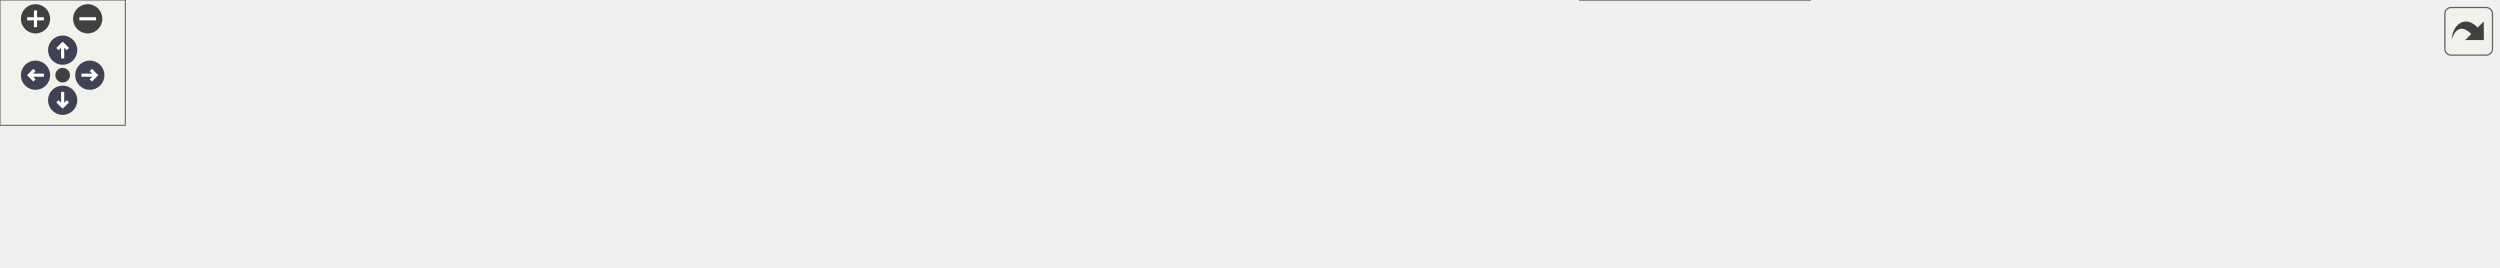
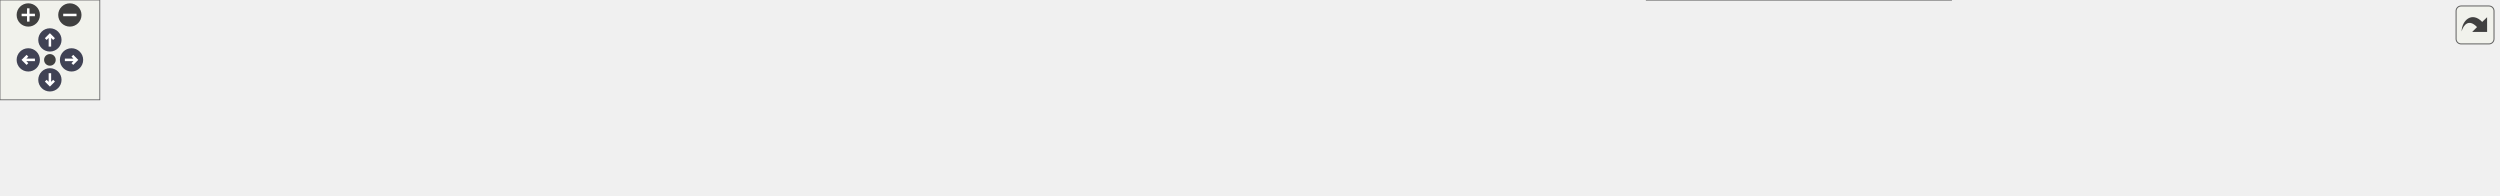
<svg xmlns="http://www.w3.org/2000/svg" xmlns:xlink="http://www.w3.org/1999/xlink" id="main" version="1.1" xml:space="preserve">
  <style type="text/css">
.node, .edge {opacity: 0.7;}
.node.selected, .edge.selected {opacity: 1;}
.edge:hover path { stroke: red; }
.edge:hover polygon { stroke: red; fill: red; }
</style>
  <defs>
    <circle id="rim" cx="0" cy="0" r="7" />
    <circle id="rim2" cx="0" cy="0" r="3.5" />
    <g id="zoomPlus">
      <use xlink:href="#rim" fill="#404040">
        <set attributeName="fill" to="#808080" begin="zoomplus.mouseover" end="zoomplus.mouseout" />
      </use>
      <path d="M-4,0h8M0,-4v8" fill="none" stroke="white" stroke-width="1.5" pointer-events="none" />
    </g>
    <g id="zoomMin">
      <use xlink:href="#rim" fill="#404040">
        <set attributeName="fill" to="#808080" begin="zoomminus.mouseover" end="zoomminus.mouseout" />
      </use>
      <path d="M-4,0h8" fill="none" stroke="white" stroke-width="1.5" pointer-events="none" />
    </g>
    <g id="arrowUp" transform="translate(30 24)">
      <use xlink:href="#rim" />
      <path pointer-events="none" fill="none" stroke="white" stroke-width="1.5" d="M0,-3.0v7 M-2.5,-0.5L0,-3.0L2.5,-0.5" />
    </g>
    <g id="arrowRight" transform="rotate(90) translate(36 -43)">
      <use xlink:href="#rim" />
      <path pointer-events="none" fill="none" stroke="white" stroke-width="1.5" d="M0,-3.0v7 M-2.5,-0.5L0,-3.0L2.5,-0.5" />
    </g>
    <g id="arrowDown" transform="rotate(180) translate(-30 -48)">
      <use xlink:href="#rim" />
      <path pointer-events="none" fill="none" stroke="white" stroke-width="1.5" d="M0,-3.0v7 M-2.5,-0.5L0,-3.0L2.5,-0.5" />
    </g>
    <g id="arrowLeft" transform="rotate(270) translate(-36 17)">
      <use xlink:href="#rim" />
      <path pointer-events="none" fill="none" stroke="white" stroke-width="1.5" d="M0,-3.0v7 M-2.5,-0.5L0,-3.0L2.5,-0.5" />
    </g>
    <g id="resetDef">
      <use xlink:href="#rim2" fill="#404040">
        <set attributeName="fill" to="#808080" begin="reset.mouseover" end="reset.mouseout" />
      </use>
    </g>
  </defs>
  <svg id="graph" class="graph">
    <g id="viewport">
      <g id="Node000001" class="node">
        <g id="a_Node000001">
          <a xlink:title=" ">
-             <polygon fill="#999999" stroke="#666666" points="1196,-45.5 1076,-45.5 1076,-26.5 1196,-26.5 1196,-45.5" />
-             <text text-anchor="middle" x="1136" y="-33.5" font-family="Helvetica,sans-Serif" font-size="10.00">m_eigen_solver::cdiv</text>
+             <polygon fill="#999999" stroke="#666666" points="1502,-38 1382,-38 1382,-19 1502,-19 1502,-38" />
+             <text text-anchor="middle" x="1442" y="-26" font-family="Helvetica,sans-Serif" font-size="10.00">m_eigen_solver::cdiv</text>
          </a>
        </g>
      </g>
      <g id="Node000002" class="node">
        <g id="a_Node000002">
-           <a xlink:href="namespacem__eigen__solver.html#a41c2d326d4ab6e1c50656217cbc84b51" target="_top" xlink:title=" ">
-             <polygon fill="white" stroke="#666666" points="1040,-65.5 903,-65.5 903,-46.5 1040,-46.5 1040,-65.5" />
-             <text text-anchor="middle" x="971.5" y="-53.5" font-family="Helvetica,sans-Serif" font-size="10.00">m_eigen_solver::comqr2</text>
+           <a xlink:href="namespacem__eigen__solver.html#a41c2d326d4ab6e1c50656217cbc84b51" target="_top" xlink:title="This subroutine is a translation of a unitary analogue of the algol procedure comlr2,...">
+             <polygon fill="white" stroke="#666666" points="1346,-57 1209,-57 1209,-38 1346,-38 1346,-57" />
+             <text text-anchor="middle" x="1277.5" y="-45" font-family="Helvetica,sans-Serif" font-size="10.00">m_eigen_solver::comqr2</text>
          </a>
        </g>
      </g>
      <g id="edge1_Node000001_Node000002" class="edge">
        <g id="a_edge1_Node000001_Node000002">
          <a xlink:title=" ">
-             <path fill="none" stroke="#63b8ff" d="M1065.94,-44.5C1057.39,-45.55 1048.65,-46.63 1040.12,-47.68" />
-             <polygon fill="#63b8ff" stroke="#63b8ff" points="1066.38,-47.97 1075.87,-43.28 1065.52,-41.02 1066.38,-47.97" />
+             <path fill="none" stroke="#63b8ff" d="M1371.66,-36.61C1363.2,-37.6 1354.56,-38.61 1346.12,-39.59" />
+             <polygon fill="#63b8ff" stroke="#63b8ff" points="1372.35,-40.05 1381.87,-35.41 1371.54,-33.1 1372.35,-40.05" />
+           </a>
+         </g>
+       </g>
+       <g id="Node000010" class="node">
+         <g id="a_Node000010">
+           <a xlink:href="namespacem__perturbation.html#a1c4f0408bd2add236726ce145792fedc" target="_top" xlink:title="This subroutine generates an instability wave using the most unstable eigenvalue and corresponding ei...">
+             <polygon fill="white" stroke="#666666" points="1173,-19 990,-19 990,0 1173,0 1173,-19" />
+             <text text-anchor="middle" x="1081.5" y="-7" font-family="Helvetica,sans-Serif" font-size="10.00">m_perturbation::s_generate_wave</text>
+           </a>
+         </g>
+       </g>
+       <g id="edge9_Node000001_Node000010" class="edge">
+         <g id="a_edge9_Node000001_Node000010">
+           <a xlink:title=" ">
+             <path fill="none" stroke="#63b8ff" d="M1371.52,-24.82C1314.96,-21.82 1234.67,-17.56 1173.06,-14.3" />
+             <polygon fill="#63b8ff" stroke="#63b8ff" points="1371.63,-28.33 1381.8,-25.36 1372,-21.34 1371.63,-28.33" />
+           </a>
+         </g>
+       </g>
+       <g id="Node000003" class="node">
+         <g id="a_Node000003">
+           <a xlink:href="namespacem__eigen__solver.html#ae98c4a659de6724591ff45c1c72080b6" target="_top" xlink:title="This subroutine calls the recommended sequence of subroutines from the eigensystem subroutine package...">
+             <polygon fill="white" stroke="#666666" points="1137,-56 1026,-56 1026,-37 1137,-37 1137,-56" />
+             <text text-anchor="middle" x="1081.5" y="-44" font-family="Helvetica,sans-Serif" font-size="10.00">m_eigen_solver::cg</text>
+           </a>
+         </g>
+       </g>
+       <g id="edge2_Node000002_Node000003" class="edge">
+         <g id="a_edge2_Node000002_Node000003">
+           <a xlink:title=" ">
+             <path fill="none" stroke="#63b8ff" d="M1198.87,-47.1C1178.16,-46.99 1156.21,-46.88 1137.03,-46.78" />
+             <polygon fill="#63b8ff" stroke="#63b8ff" points="1198.9,-50.6 1208.92,-47.15 1198.94,-43.6 1198.9,-50.6" />
+           </a>
+         </g>
+       </g>
+       <g id="Node000004" class="node">
+         <g id="a_Node000004">
+           <a xlink:href="namespacem__perturbation.html#aa534095d2175f5168e4fa2a16a0acc99" target="_top" xlink:title="This subroutine solves linear system from linear stability analysis and generate instability waves fo...">
+             <polygon fill="white" stroke="#666666" points="954,-42.5 820,-42.5 820,-12.5 954,-12.5 954,-42.5" />
+             <text text-anchor="start" x="828" y="-30.5" font-family="Helvetica,sans-Serif" font-size="10.00">m_perturbation::s_solve</text>
+             <text text-anchor="middle" x="887" y="-19.5" font-family="Helvetica,sans-Serif" font-size="10.00">_linear_system</text>
+           </a>
+         </g>
+       </g>
+       <g id="edge3_Node000003_Node000004" class="edge">
+         <g id="a_edge3_Node000003_Node000004">
+           <a xlink:title=" ">
+             <path fill="none" stroke="#63b8ff" d="M1015.68,-40.1C995.84,-38.14 973.99,-35.99 954.07,-34.02" />
+             <polygon fill="#63b8ff" stroke="#63b8ff" points="1015.56,-43.61 1025.85,-41.11 1016.24,-36.64 1015.56,-43.61" />
+           </a>
+         </g>
+       </g>
+       <g id="Node000005" class="node">
+         <g id="a_Node000005">
+           <a xlink:href="namespacem__perturbation.html#a83cac0676c08daeca64b6b152924d577" target="_top" xlink:title="This subroutine computes instability waves for a given set of spatial wavenumbers (alpha,...">
+             <polygon fill="white" stroke="#666666" points="784,-37 596,-37 596,-18 784,-18 784,-37" />
+             <text text-anchor="middle" x="690" y="-25" font-family="Helvetica,sans-Serif" font-size="10.00">m_perturbation::s_instability_wave</text>
+           </a>
+         </g>
+       </g>
+       <g id="edge4_Node000004_Node000005" class="edge">
+         <g id="a_edge4_Node000004_Node000005">
+           <a xlink:title=" ">
+             <path fill="none" stroke="#63b8ff" d="M809.87,-27.5C801.48,-27.5 792.86,-27.5 784.29,-27.5" />
+             <polygon fill="#63b8ff" stroke="#63b8ff" points="809.98,-31 819.98,-27.5 809.98,-24 809.98,-31" />
+           </a>
+         </g>
+       </g>
+       <g id="Node000006" class="node">
+         <g id="a_Node000006">
+           <a xlink:href="namespacem__perturbation.html#af93db93e898d0480e138fc1f60560fc5" target="_top" xlink:title="This subroutine computes velocity perturbations for a temporal mixing layer with hypertangent mean st...">
+             <polygon fill="white" stroke="#666666" points="560,-42.5 386,-42.5 386,-12.5 560,-12.5 560,-42.5" />
+             <text text-anchor="start" x="394" y="-30.5" font-family="Helvetica,sans-Serif" font-size="10.00">m_perturbation::s_superposition</text>
+             <text text-anchor="middle" x="473" y="-19.5" font-family="Helvetica,sans-Serif" font-size="10.00">_instability_wave</text>
+           </a>
+         </g>
+       </g>
+       <g id="edge5_Node000005_Node000006" class="edge">
+         <g id="a_edge5_Node000005_Node000006">
+           <a xlink:title=" ">
+             <path fill="none" stroke="#63b8ff" d="M585.85,-27.5C577.22,-27.5 568.56,-27.5 560.08,-27.5" />
+             <polygon fill="#63b8ff" stroke="#63b8ff" points="585.95,-31 595.95,-27.5 585.95,-24 585.95,-31" />
+           </a>
+         </g>
+       </g>
+       <g id="Node000007" class="node">
+         <g id="a_Node000007">
+           <a xlink:href="namespacem__initial__condition.html#a819a22af40efdd0fbeed368ebf6a0753" target="_top" xlink:title="This subroutine peruses the patches and depending on the type of geometry associated with a particula...">
+             <polygon fill="white" stroke="#666666" points="350,-48 240,-48 240,-7 350,-7 350,-48" />
+             <text text-anchor="start" x="248" y="-36" font-family="Helvetica,sans-Serif" font-size="10.00">m_initial_condition</text>
+             <text text-anchor="start" x="248" y="-25" font-family="Helvetica,sans-Serif" font-size="10.00">::s_generate_initial</text>
+             <text text-anchor="middle" x="295" y="-14" font-family="Helvetica,sans-Serif" font-size="10.00">_condition</text>
+           </a>
+         </g>
+       </g>
+       <g id="edge6_Node000006_Node000007" class="edge">
+         <g id="a_edge6_Node000006_Node000007">
+           <a xlink:title=" ">
+             <path fill="none" stroke="#63b8ff" d="M375.53,-27.5C366.8,-27.5 358.18,-27.5 350.02,-27.5" />
+             <polygon fill="#63b8ff" stroke="#63b8ff" points="375.8,-31 385.8,-27.5 375.8,-24 375.8,-31" />
+           </a>
+         </g>
+       </g>
+       <g id="Node000008" class="node">
+         <g id="a_Node000008">
+           <a xlink:href="namespacem__start__up.html#abdd3c5dcf76d06086edf11b2df325492" target="_top" xlink:title=" ">
+             <polygon fill="white" stroke="#666666" points="204,-42.5 89,-42.5 89,-12.5 204,-12.5 204,-42.5" />
+             <text text-anchor="start" x="97" y="-30.5" font-family="Helvetica,sans-Serif" font-size="10.00">m_start_up::s_apply</text>
+             <text text-anchor="middle" x="146.5" y="-19.5" font-family="Helvetica,sans-Serif" font-size="10.00">_initial_condition</text>
+           </a>
+         </g>
+       </g>
+       <g id="edge7_Node000007_Node000008" class="edge">
+         <g id="a_edge7_Node000007_Node000008">
+           <a xlink:title=" ">
+             <path fill="none" stroke="#63b8ff" d="M229.69,-27.5C221.25,-27.5 212.66,-27.5 204.36,-27.5" />
+             <polygon fill="#63b8ff" stroke="#63b8ff" points="229.87,-31 239.87,-27.5 229.87,-24 229.87,-31" />
          </a>
        </g>
      </g>
      <g id="Node000009" class="node">
        <g id="a_Node000009">
-           <a xlink:href="namespacem__initial__condition.html#a5ec73f4130ceb7893efddc863874e951" target="_top" xlink:title="This subroutine generates an instability wave using the most unstable eigenvalue and corresponding ei...">
-             <polygon fill="white" stroke="#666666" points="866.5,-30 756.5,-30 756.5,0 866.5,0 866.5,-30" />
-             <text text-anchor="start" x="764.5" y="-18" font-family="Helvetica,sans-Serif" font-size="10.00">m_initial_condition</text>
-             <text text-anchor="middle" x="811.5" y="-7" font-family="Helvetica,sans-Serif" font-size="10.00">::s_generate_wave</text>
-           </a>
-         </g>
-       </g>
-       <g id="edge8_Node000001_Node000009" class="edge">
-         <g id="a_edge8_Node000001_Node000009">
-           <a xlink:title=" ">
-             <path fill="none" stroke="#63b8ff" d="M1065.77,-31.49C1006.21,-27.61 921.46,-22.09 866.72,-18.53" />
-             <polygon fill="#63b8ff" stroke="#63b8ff" points="1065.64,-34.99 1075.85,-32.15 1066.1,-28.01 1065.64,-34.99" />
-           </a>
-         </g>
-       </g>
-       <g id="Node000003" class="node">
-         <g id="a_Node000003">
-           <a xlink:href="namespacem__eigen__solver.html#ae98c4a659de6724591ff45c1c72080b6" target="_top" xlink:title=" ">
-             <polygon fill="white" stroke="#666666" points="867,-67.5 756,-67.5 756,-48.5 867,-48.5 867,-67.5" />
-             <text text-anchor="middle" x="811.5" y="-55.5" font-family="Helvetica,sans-Serif" font-size="10.00">m_eigen_solver::cg</text>
-           </a>
-         </g>
-       </g>
-       <g id="edge2_Node000002_Node000003" class="edge">
-         <g id="a_edge2_Node000002_Node000003">
-           <a xlink:title=" ">
-             <path fill="none" stroke="#63b8ff" d="M892.5,-56.99C883.89,-57.1 875.26,-57.21 867.03,-57.31" />
-             <polygon fill="#63b8ff" stroke="#63b8ff" points="892.62,-60.49 902.58,-56.86 892.53,-53.49 892.62,-60.49" />
-           </a>
-         </g>
-       </g>
-       <g id="Node000004" class="node">
-         <g id="a_Node000004">
-           <a xlink:href="namespacem__initial__condition.html#a7ef3152e5d06fe9242edb0b09ae97951" target="_top" xlink:title="This subroutine computes instability waves for a given set of spatial wavenumbers (alpha,...">
-             <polygon fill="white" stroke="#666666" points="720,-51 607,-51 607,-21 720,-21 720,-51" />
-             <text text-anchor="start" x="615" y="-39" font-family="Helvetica,sans-Serif" font-size="10.00">m_initial_condition</text>
-             <text text-anchor="middle" x="663.5" y="-28" font-family="Helvetica,sans-Serif" font-size="10.00">::s_instability_wave</text>
-           </a>
-         </g>
-       </g>
-       <g id="edge3_Node000003_Node000004" class="edge">
-         <g id="a_edge3_Node000003_Node000004">
-           <a xlink:title=" ">
-             <path fill="none" stroke="#63b8ff" d="M745.76,-48.24C737.19,-46.95 728.47,-45.64 720.07,-44.37" />
-             <polygon fill="#63b8ff" stroke="#63b8ff" points="745.31,-51.72 755.72,-49.75 746.35,-44.79 745.31,-51.72" />
-           </a>
-         </g>
-       </g>
-       <g id="Node000005" class="node">
-         <g id="a_Node000005">
-           <a xlink:href="namespacem__initial__condition.html#ae39e0bd3c5c19ec322b9bcce61c417db" target="_top" xlink:title="This subroutine computes velocity perturbations for a temporal mixing layer with hypertangent mean st...">
-             <polygon fill="white" stroke="#666666" points="571,-51 386,-51 386,-21 571,-21 571,-51" />
-             <text text-anchor="start" x="394" y="-39" font-family="Helvetica,sans-Serif" font-size="10.00">m_initial_condition</text>
-             <text text-anchor="middle" x="478.5" y="-28" font-family="Helvetica,sans-Serif" font-size="10.00">::s_superposition_instability_wave</text>
-           </a>
-         </g>
-       </g>
-       <g id="edge4_Node000004_Node000005" class="edge">
-         <g id="a_edge4_Node000004_Node000005">
-           <a xlink:title=" ">
-             <path fill="none" stroke="#63b8ff" d="M596.38,-36C588.17,-36 579.66,-36 571.15,-36" />
-             <polygon fill="#63b8ff" stroke="#63b8ff" points="596.6,-39.5 606.6,-36 596.6,-32.5 596.6,-39.5" />
-           </a>
-         </g>
-       </g>
-       <g id="Node000006" class="node">
-         <g id="a_Node000006">
-           <a xlink:href="namespacem__initial__condition.html#a819a22af40efdd0fbeed368ebf6a0753" target="_top" xlink:title="This subroutine peruses the patches and depending on the type of geometry associated with a particula...">
-             <polygon fill="white" stroke="#666666" points="350,-56.5 240,-56.5 240,-15.5 350,-15.5 350,-56.5" />
-             <text text-anchor="start" x="248" y="-44.5" font-family="Helvetica,sans-Serif" font-size="10.00">m_initial_condition</text>
-             <text text-anchor="start" x="248" y="-33.5" font-family="Helvetica,sans-Serif" font-size="10.00">::s_generate_initial</text>
-             <text text-anchor="middle" x="295" y="-22.5" font-family="Helvetica,sans-Serif" font-size="10.00">_condition</text>
-           </a>
-         </g>
-       </g>
-       <g id="edge5_Node000005_Node000006" class="edge">
-         <g id="a_edge5_Node000005_Node000006">
-           <a xlink:title=" ">
-             <path fill="none" stroke="#63b8ff" d="M375.72,-36C367.04,-36 358.49,-36 350.41,-36" />
-             <polygon fill="#63b8ff" stroke="#63b8ff" points="375.95,-39.5 385.95,-36 375.95,-32.5 375.95,-39.5" />
-           </a>
-         </g>
-       </g>
-       <g id="Node000007" class="node">
-         <g id="a_Node000007">
-           <a xlink:href="namespacem__start__up.html#abdd3c5dcf76d06086edf11b2df325492" target="_top" xlink:title=" ">
-             <polygon fill="white" stroke="#666666" points="204,-51 89,-51 89,-21 204,-21 204,-51" />
-             <text text-anchor="start" x="97" y="-39" font-family="Helvetica,sans-Serif" font-size="10.00">m_start_up::s_apply</text>
-             <text text-anchor="middle" x="146.5" y="-28" font-family="Helvetica,sans-Serif" font-size="10.00">_initial_condition</text>
-           </a>
-         </g>
-       </g>
-       <g id="edge6_Node000006_Node000007" class="edge">
-         <g id="a_edge6_Node000006_Node000007">
-           <a xlink:title=" ">
-             <path fill="none" stroke="#63b8ff" d="M229.69,-36C221.25,-36 212.66,-36 204.36,-36" />
-             <polygon fill="#63b8ff" stroke="#63b8ff" points="229.87,-39.5 239.87,-36 229.87,-32.5 229.87,-39.5" />
-           </a>
-         </g>
-       </g>
-       <g id="Node000008" class="node">
-         <g id="a_Node000008">
          <a xlink:href="p__main_8f90.html#aeec10ee8e2940c953967da3e374e1579" target="_top" xlink:title="This program takes care of setting up the initial condition and grid data for the multicomponent flow...">
-             <polygon fill="white" stroke="#666666" points="53,-45.5 0,-45.5 0,-26.5 53,-26.5 53,-45.5" />
-             <text text-anchor="middle" x="26.5" y="-33.5" font-family="Helvetica,sans-Serif" font-size="10.00">p_main</text>
-           </a>
-         </g>
-       </g>
-       <g id="edge7_Node000007_Node000008" class="edge">
-         <g id="a_edge7_Node000007_Node000008">
-           <a xlink:title=" ">
-             <path fill="none" stroke="#63b8ff" d="M78.65,-36C69.6,-36 60.81,-36 53.13,-36" />
-             <polygon fill="#63b8ff" stroke="#63b8ff" points="78.92,-39.5 88.92,-36 78.92,-32.5 78.92,-39.5" />
-           </a>
-         </g>
-       </g>
-       <g id="edge9_Node000009_Node000004" class="edge">
-         <g id="a_edge9_Node000009_Node000004">
-           <a xlink:title=" ">
-             <path fill="none" stroke="#63b8ff" d="M746.15,-24.26C737.56,-25.49 728.8,-26.75 720.37,-27.96" />
-             <polygon fill="#63b8ff" stroke="#63b8ff" points="746.74,-27.71 756.13,-22.82 745.74,-20.78 746.74,-27.71" />
+             <polygon fill="white" stroke="#666666" points="53,-37 0,-37 0,-18 53,-18 53,-37" />
+             <text text-anchor="middle" x="26.5" y="-25" font-family="Helvetica,sans-Serif" font-size="10.00">p_main</text>
+           </a>
+         </g>
+       </g>
+       <g id="edge8_Node000008_Node000009" class="edge">
+         <g id="a_edge8_Node000008_Node000009">
+           <a xlink:title=" ">
+             <path fill="none" stroke="#63b8ff" d="M78.65,-27.5C69.6,-27.5 60.81,-27.5 53.13,-27.5" />
+             <polygon fill="#63b8ff" stroke="#63b8ff" points="78.92,-31 88.92,-27.5 78.92,-24 78.92,-31" />
+           </a>
+         </g>
+       </g>
+       <g id="edge10_Node000010_Node000004" class="edge">
+         <g id="a_edge10_Node000010_Node000004">
+           <a xlink:title=" ">
+             <path fill="none" stroke="#63b8ff" d="M979.67,-18.93C970.98,-19.74 962.33,-20.55 954.02,-21.33" />
+             <polygon fill="#63b8ff" stroke="#63b8ff" points="980.26,-22.39 989.89,-17.97 979.6,-15.42 980.26,-22.39" />
          </a>
        </g>
      </g>
    </g>
  </svg>
  <g id="navigator" transform="translate(0 0)" fill="#404254">
    <rect fill="#f2f5e9" fill-opacity="0.5" stroke="#606060" stroke-width=".5" x="0" y="0" width="60" height="60" />
    <use id="zoomplus" xlink:href="#zoomPlus" x="17" y="9" />
    <use id="zoomminus" xlink:href="#zoomMin" x="42" y="9" />
    <use id="reset" xlink:href="#resetDef" x="30" y="36" />
    <use id="arrowup" xlink:href="#arrowUp" x="0" y="0" />
    <use id="arrowright" xlink:href="#arrowRight" x="0" y="0" />
    <use id="arrowdown" xlink:href="#arrowDown" x="0" y="0" />
    <use id="arrowleft" xlink:href="#arrowLeft" x="0" y="0" />
  </g>
  <svg viewBox="0 0 15 15" width="100%" height="30px" preserveAspectRatio="xMaxYMin meet">
    <g id="arrow_out" transform="scale(0.3 0.3)">
      <a xlink:href="namespacem__eigen__solver_a8537482af056a2e62fb0f03b0b60d951_icgraph_org.svg" target="_base">
        <rect id="button" ry="5" rx="5" y="6" x="6" height="38" width="38" fill="#f2f5e9" fill-opacity="0.5" stroke="#606060" stroke-width="1.0" />
        <path id="arrow" d="M 11.5,31.437 C 11.94,20.098 22.043,11.323 32.159,21.979 L 37.069,17.246 C 37.069,17.246 37.088,32 37.088,32 L 22.16,31.978 C 22.16,31.978 26.998,27.14 26.998,27.14 C 18.529,18.264 13.292,25.23 11.5,31.437 z" style="fill:#404040;" />
      </a>
    </g>
  </svg>
  <style type="text/css">

[data-mouse-over-selected='false'] { opacity: 0.7; }
[data-mouse-over-selected='true']  { opacity: 1.0; }

</style>
</svg>
